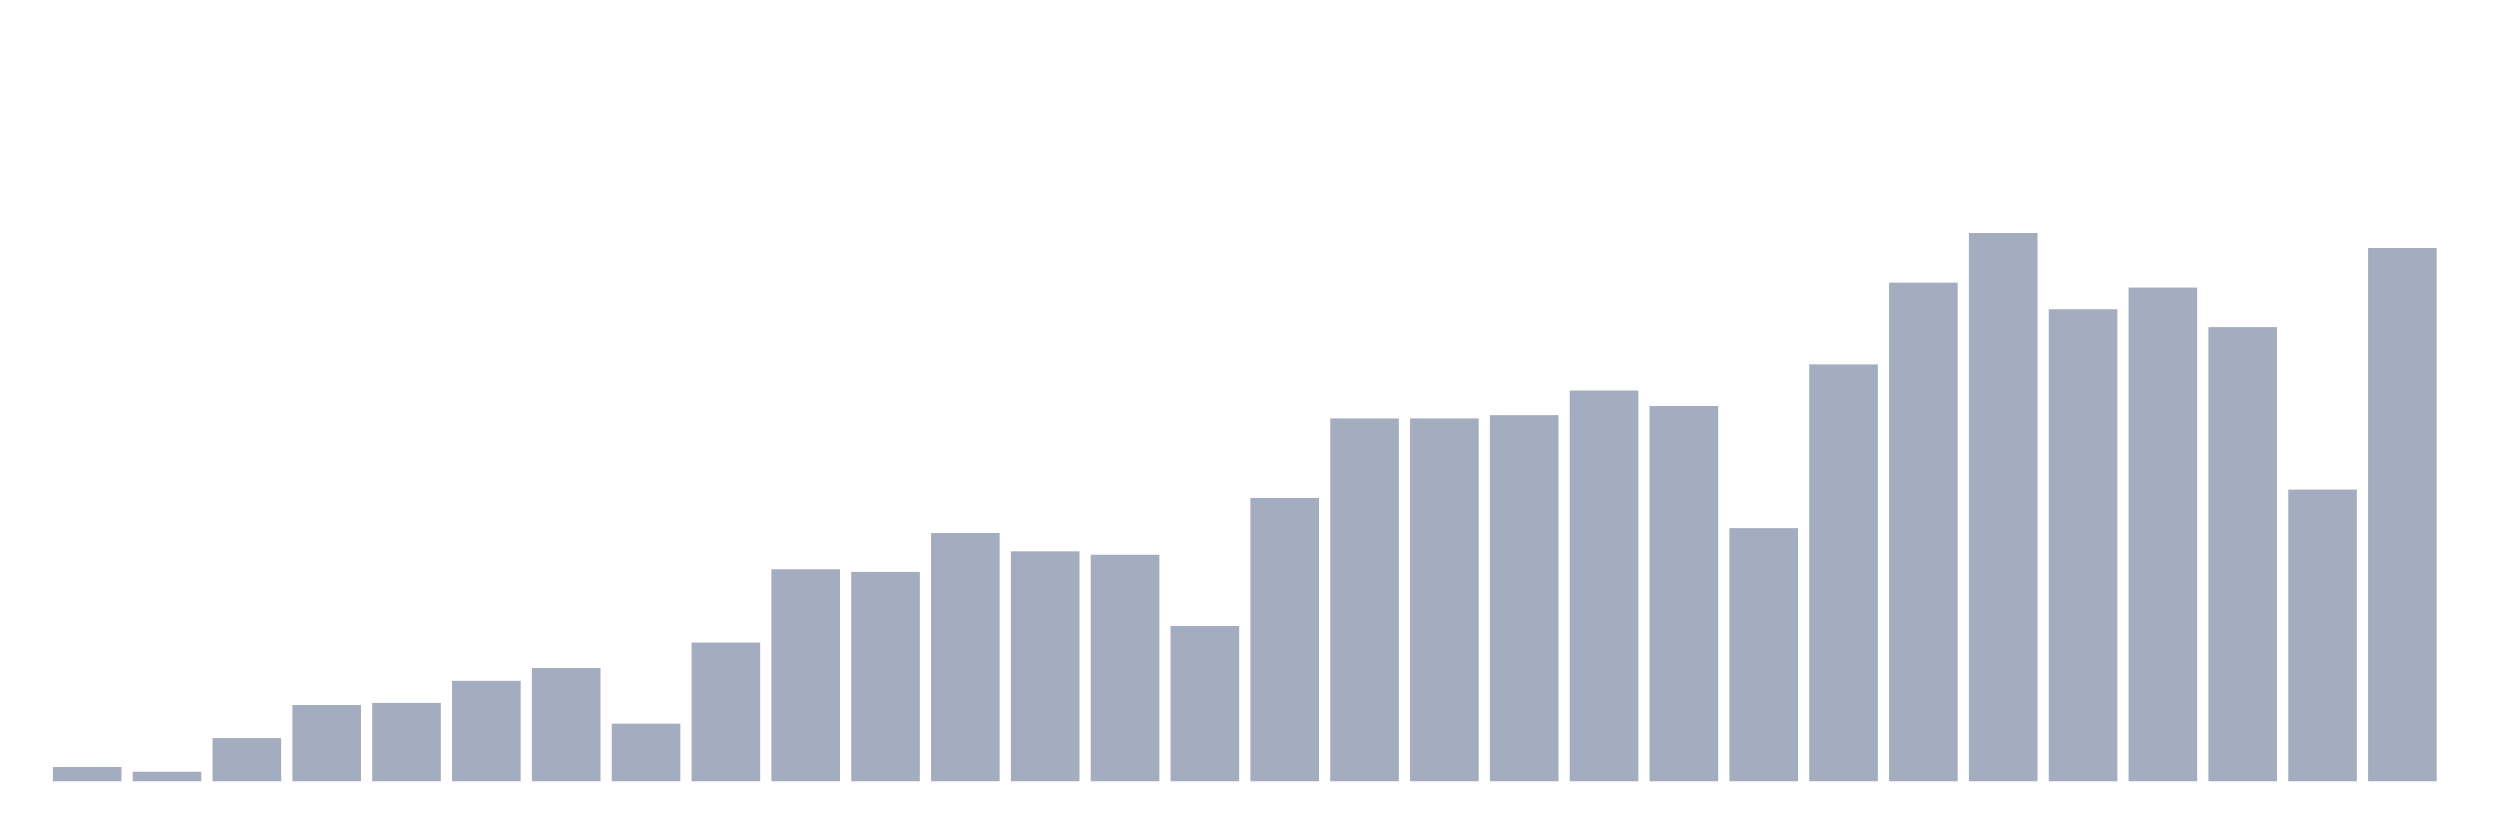
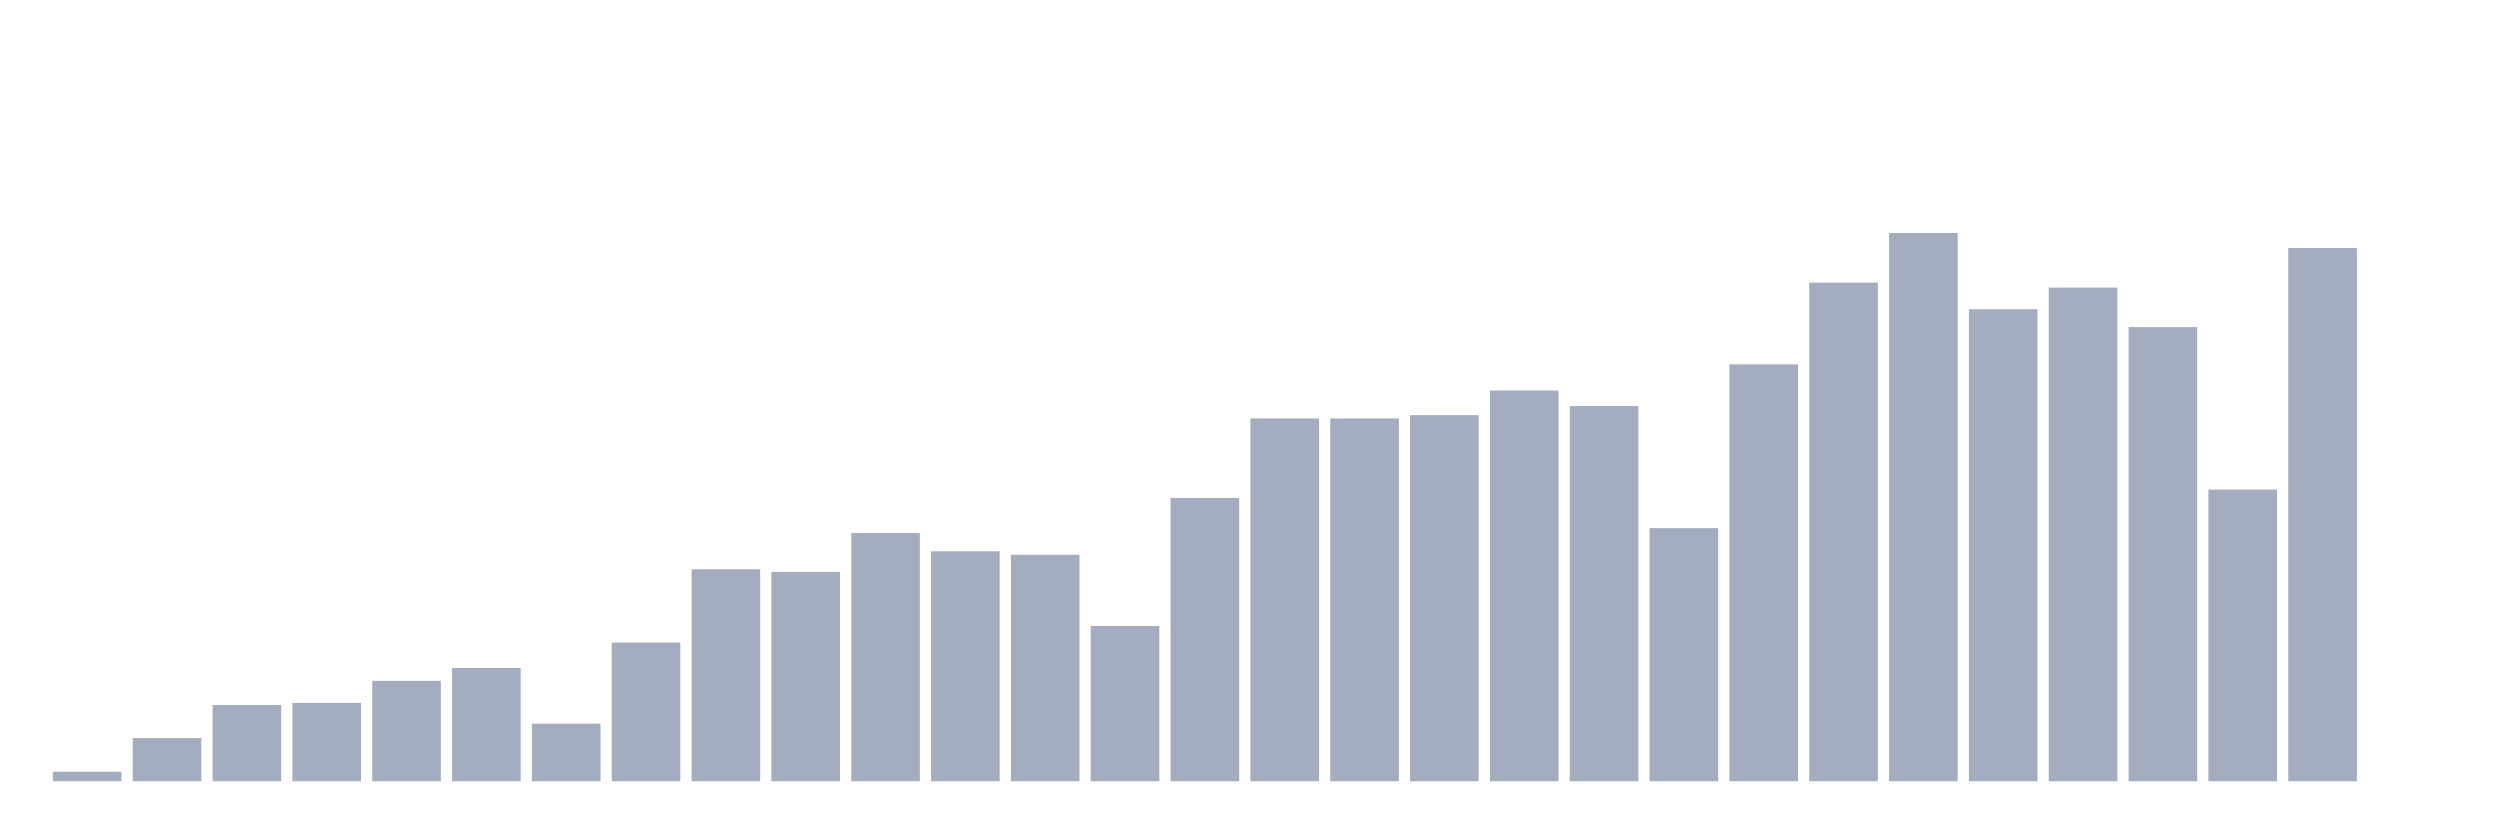
<svg xmlns="http://www.w3.org/2000/svg" viewBox="0 0 480 160">
  <g transform="translate(10,10)">
-     <rect class="bar" x="0.153" width="13.175" y="137.264" height="2.736" fill="rgb(164,173,192)" />
-     <rect class="bar" x="15.482" width="13.175" y="138.171" height="1.829" fill="rgb(164,173,192)" />
-     <rect class="bar" x="30.81" width="13.175" y="131.711" height="8.289" fill="rgb(164,173,192)" />
-     <rect class="bar" x="46.138" width="13.175" y="125.365" height="14.635" fill="rgb(164,173,192)" />
-     <rect class="bar" x="61.466" width="13.175" y="124.96" height="15.04" fill="rgb(164,173,192)" />
-     <rect class="bar" x="76.794" width="13.175" y="120.718" height="19.282" fill="rgb(164,173,192)" />
-     <rect class="bar" x="92.123" width="13.175" y="118.258" height="21.742" fill="rgb(164,173,192)" />
-     <rect class="bar" x="107.451" width="13.175" y="128.943" height="11.057" fill="rgb(164,173,192)" />
-     <rect class="bar" x="122.779" width="13.175" y="113.369" height="26.631" fill="rgb(164,173,192)" />
-     <rect class="bar" x="138.107" width="13.175" y="99.3" height="40.7" fill="rgb(164,173,192)" />
-     <rect class="bar" x="153.436" width="13.175" y="99.802" height="40.198" fill="rgb(164,173,192)" />
-     <rect class="bar" x="168.764" width="13.175" y="92.339" height="47.661" fill="rgb(164,173,192)" />
-     <rect class="bar" x="184.092" width="13.175" y="95.852" height="44.148" fill="rgb(164,173,192)" />
-     <rect class="bar" x="199.42" width="13.175" y="96.515" height="43.485" fill="rgb(164,173,192)" />
-     <rect class="bar" x="214.748" width="13.175" y="110.195" height="29.805" fill="rgb(164,173,192)" />
-     <rect class="bar" x="230.077" width="13.175" y="85.604" height="54.396" fill="rgb(164,173,192)" />
+     <rect class="bar" x="0.153" width="13.175" y="138.171" height="1.829" fill="rgb(164,173,192)" />
+     <rect class="bar" x="15.482" width="13.175" y="131.711" height="8.289" fill="rgb(164,173,192)" />
+     <rect class="bar" x="30.81" width="13.175" y="125.365" height="14.635" fill="rgb(164,173,192)" />
+     <rect class="bar" x="46.138" width="13.175" y="124.96" height="15.04" fill="rgb(164,173,192)" />
+     <rect class="bar" x="61.466" width="13.175" y="120.718" height="19.282" fill="rgb(164,173,192)" />
+     <rect class="bar" x="76.794" width="13.175" y="118.258" height="21.742" fill="rgb(164,173,192)" />
+     <rect class="bar" x="92.123" width="13.175" y="128.943" height="11.057" fill="rgb(164,173,192)" />
+     <rect class="bar" x="107.451" width="13.175" y="113.369" height="26.631" fill="rgb(164,173,192)" />
+     <rect class="bar" x="122.779" width="13.175" y="99.3" height="40.7" fill="rgb(164,173,192)" />
+     <rect class="bar" x="138.107" width="13.175" y="99.802" height="40.198" fill="rgb(164,173,192)" />
+     <rect class="bar" x="153.436" width="13.175" y="92.339" height="47.661" fill="rgb(164,173,192)" />
+     <rect class="bar" x="168.764" width="13.175" y="95.852" height="44.148" fill="rgb(164,173,192)" />
+     <rect class="bar" x="184.092" width="13.175" y="96.515" height="43.485" fill="rgb(164,173,192)" />
+     <rect class="bar" x="199.42" width="13.175" y="110.195" height="29.805" fill="rgb(164,173,192)" />
+     <rect class="bar" x="214.748" width="13.175" y="85.604" height="54.396" fill="rgb(164,173,192)" />
+     <rect class="bar" x="230.077" width="13.175" y="70.337" height="69.663" fill="rgb(164,173,192)" />
    <rect class="bar" x="245.405" width="13.175" y="70.337" height="69.663" fill="rgb(164,173,192)" />
-     <rect class="bar" x="260.733" width="13.175" y="70.337" height="69.663" fill="rgb(164,173,192)" />
-     <rect class="bar" x="276.061" width="13.175" y="69.706" height="70.294" fill="rgb(164,173,192)" />
-     <rect class="bar" x="291.39" width="13.175" y="64.979" height="75.021" fill="rgb(164,173,192)" />
-     <rect class="bar" x="306.718" width="13.175" y="67.957" height="72.043" fill="rgb(164,173,192)" />
-     <rect class="bar" x="322.046" width="13.175" y="91.4" height="48.6" fill="rgb(164,173,192)" />
-     <rect class="bar" x="337.374" width="13.175" y="59.96" height="80.04" fill="rgb(164,173,192)" />
-     <rect class="bar" x="352.702" width="13.175" y="44.272" height="95.728" fill="rgb(164,173,192)" />
-     <rect class="bar" x="368.031" width="13.175" y="34.737" height="105.263" fill="rgb(164,173,192)" />
-     <rect class="bar" x="383.359" width="13.175" y="49.372" height="90.628" fill="rgb(164,173,192)" />
-     <rect class="bar" x="398.687" width="13.175" y="45.211" height="94.789" fill="rgb(164,173,192)" />
-     <rect class="bar" x="414.015" width="13.175" y="52.804" height="87.196" fill="rgb(164,173,192)" />
-     <rect class="bar" x="429.344" width="13.175" y="84.001" height="55.999" fill="rgb(164,173,192)" />
-     <rect class="bar" x="444.672" width="13.175" y="37.619" height="102.381" fill="rgb(164,173,192)" />
+     <rect class="bar" x="260.733" width="13.175" y="69.706" height="70.294" fill="rgb(164,173,192)" />
+     <rect class="bar" x="276.061" width="13.175" y="64.979" height="75.021" fill="rgb(164,173,192)" />
+     <rect class="bar" x="291.39" width="13.175" y="67.957" height="72.043" fill="rgb(164,173,192)" />
+     <rect class="bar" x="306.718" width="13.175" y="91.4" height="48.6" fill="rgb(164,173,192)" />
+     <rect class="bar" x="322.046" width="13.175" y="59.96" height="80.04" fill="rgb(164,173,192)" />
+     <rect class="bar" x="337.374" width="13.175" y="44.272" height="95.728" fill="rgb(164,173,192)" />
+     <rect class="bar" x="352.702" width="13.175" y="34.737" height="105.263" fill="rgb(164,173,192)" />
+     <rect class="bar" x="368.031" width="13.175" y="49.372" height="90.628" fill="rgb(164,173,192)" />
+     <rect class="bar" x="383.359" width="13.175" y="45.211" height="94.789" fill="rgb(164,173,192)" />
+     <rect class="bar" x="398.687" width="13.175" y="52.804" height="87.196" fill="rgb(164,173,192)" />
+     <rect class="bar" x="414.015" width="13.175" y="84.001" height="55.999" fill="rgb(164,173,192)" />
+     <rect class="bar" x="429.344" width="13.175" y="37.619" height="102.381" fill="rgb(164,173,192)" />
+     <rect class="bar" x="444.672" width="13.175" y="140" height="0" fill="rgb(164,173,192)" />
  </g>
</svg>
